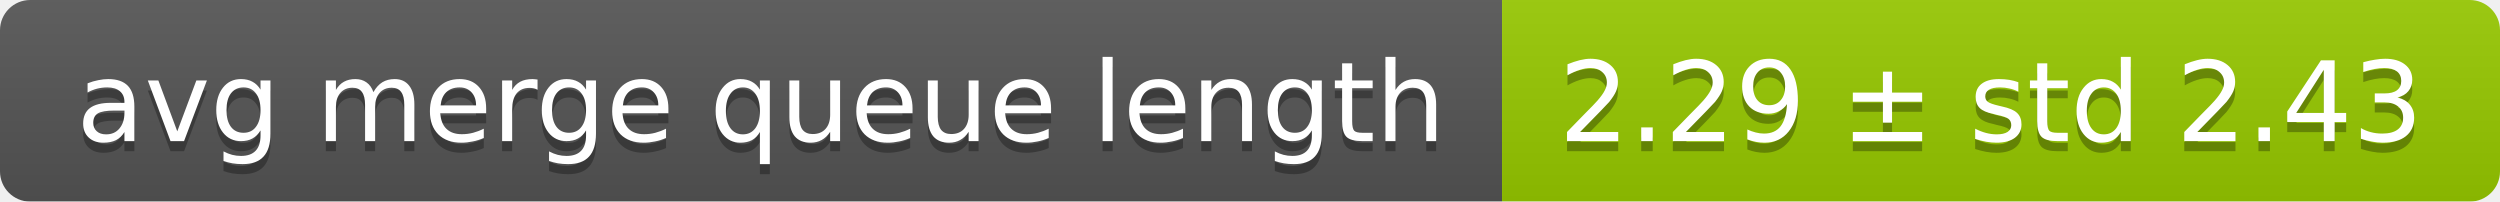
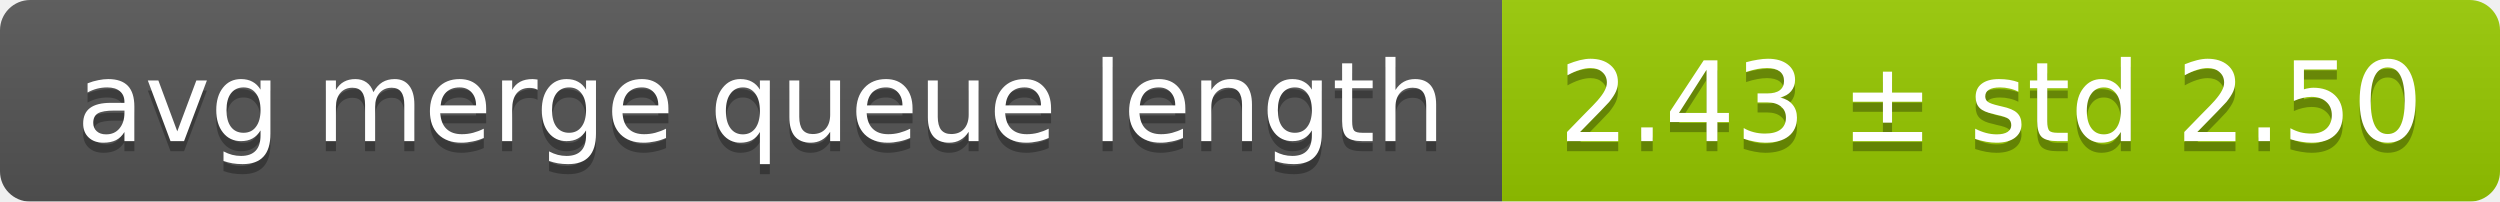
<svg xmlns="http://www.w3.org/2000/svg" width="248" height="20">
  <linearGradient id="smooth" x2="0" y2="100%">
    <stop offset="0" stop-color="#bbb" stop-opacity=".1" />
    <stop offset="1" stop-opacity=".1" />
  </linearGradient>
  <mask id="round">
    <rect width="248" height="20" rx="3" fill="#fff" />
  </mask>
  <g mask="url(#round)">
    <rect width="149" height="20" fill="#555" />
    <rect x="149" width="99" height="20" fill="#97ca00" />
    <rect width="248" height="20" fill="url(#smooth)" />
  </g>
  <g fill="#fff" text-anchor="middle" font-family="DejaVu Sans,Verdana,Geneva,sans-serif" font-size="11">
    <text x="75.5" y="15" fill="#010101" fill-opacity=".3">avg merge queue length</text>
    <text x="75.5" y="14">avg merge queue length</text>
-     <text x="197.5" y="15" fill="#010101" fill-opacity=".3">2.29 ± std 2.43</text>
-     <text x="197.5" y="14">2.29 ± std 2.43</text>
+     <text x="197.5" y="15" fill="#010101" fill-opacity=".3">2.43 ± std 2.50</text>
+     <text x="197.5" y="14">2.43 ± std 2.50</text>
  </g>
</svg>
